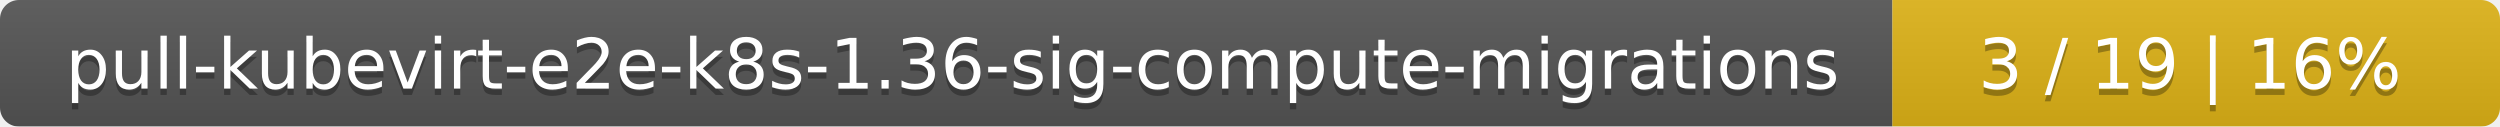
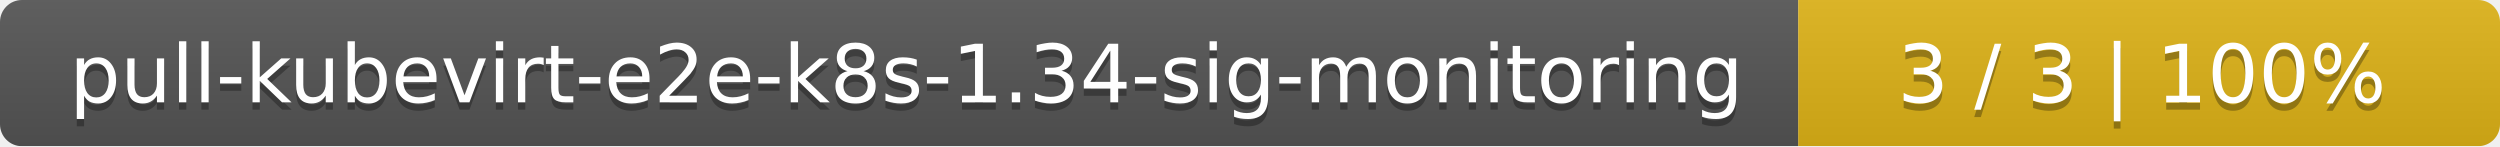
- <svg xmlns="http://www.w3.org/2000/svg" width="395" height="20">
+ <svg xmlns="http://www.w3.org/2000/svg" width="342" height="20">
  <linearGradient id="smooth" x2="0" y2="100%">
    <stop offset="0" stop-color="#bbb" stop-opacity=".1" />
    <stop offset="1" stop-opacity=".1" />
  </linearGradient>
  <mask id="round">
-     <rect width="395" height="20" rx="3" fill="#fff" />
+     <rect width="342" height="20" rx="3" fill="#fff" />
  </mask>
  <g mask="url(#round)">
-     <rect width="299" height="20" fill="#555" />
-     <rect x="299" width="96" height="20" fill="#dfb317" />
-     <rect width="395" height="20" fill="url(#smooth)" />
+     <rect width="246" height="20" fill="#555" />
+     <rect x="246" width="96" height="20" fill="#dfb317" />
+     <rect width="342" height="20" fill="url(#smooth)" />
  </g>
  <g fill="#fff" text-anchor="middle" font-family="DejaVu Sans,Verdana,Geneva,sans-serif" font-size="11">
-     <text x="150.5" y="15" fill="#010101" fill-opacity=".3">pull-kubevirt-e2e-k8s-1.36-sig-compute-migrations</text>
-     <text x="150.5" y="14">pull-kubevirt-e2e-k8s-1.36-sig-compute-migrations</text>
-     <text x="346" y="15" fill="#010101" fill-opacity=".3">3 / 19    |    16%</text>
-     <text x="346" y="14">3 / 19    |    16%</text>
+     <text x="124" y="15" fill="#010101" fill-opacity=".3">pull-kubevirt-e2e-k8s-1.34-sig-monitoring</text>
+     <text x="124" y="14">pull-kubevirt-e2e-k8s-1.34-sig-monitoring</text>
+     <text x="293" y="15" fill="#010101" fill-opacity=".3">3 / 3    |    100%</text>
+     <text x="293" y="14">3 / 3    |    100%</text>
  </g>
</svg>
